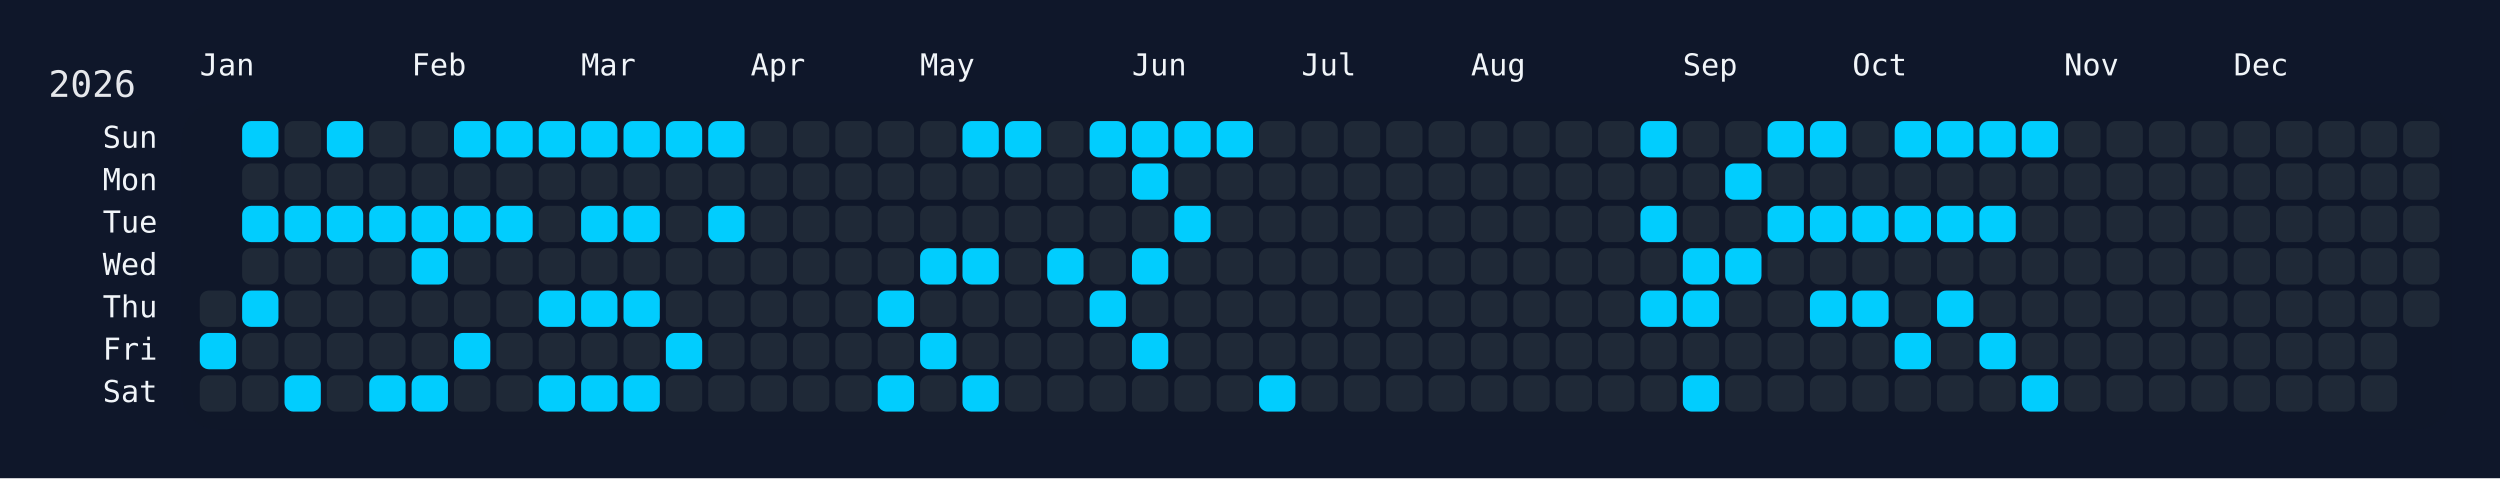
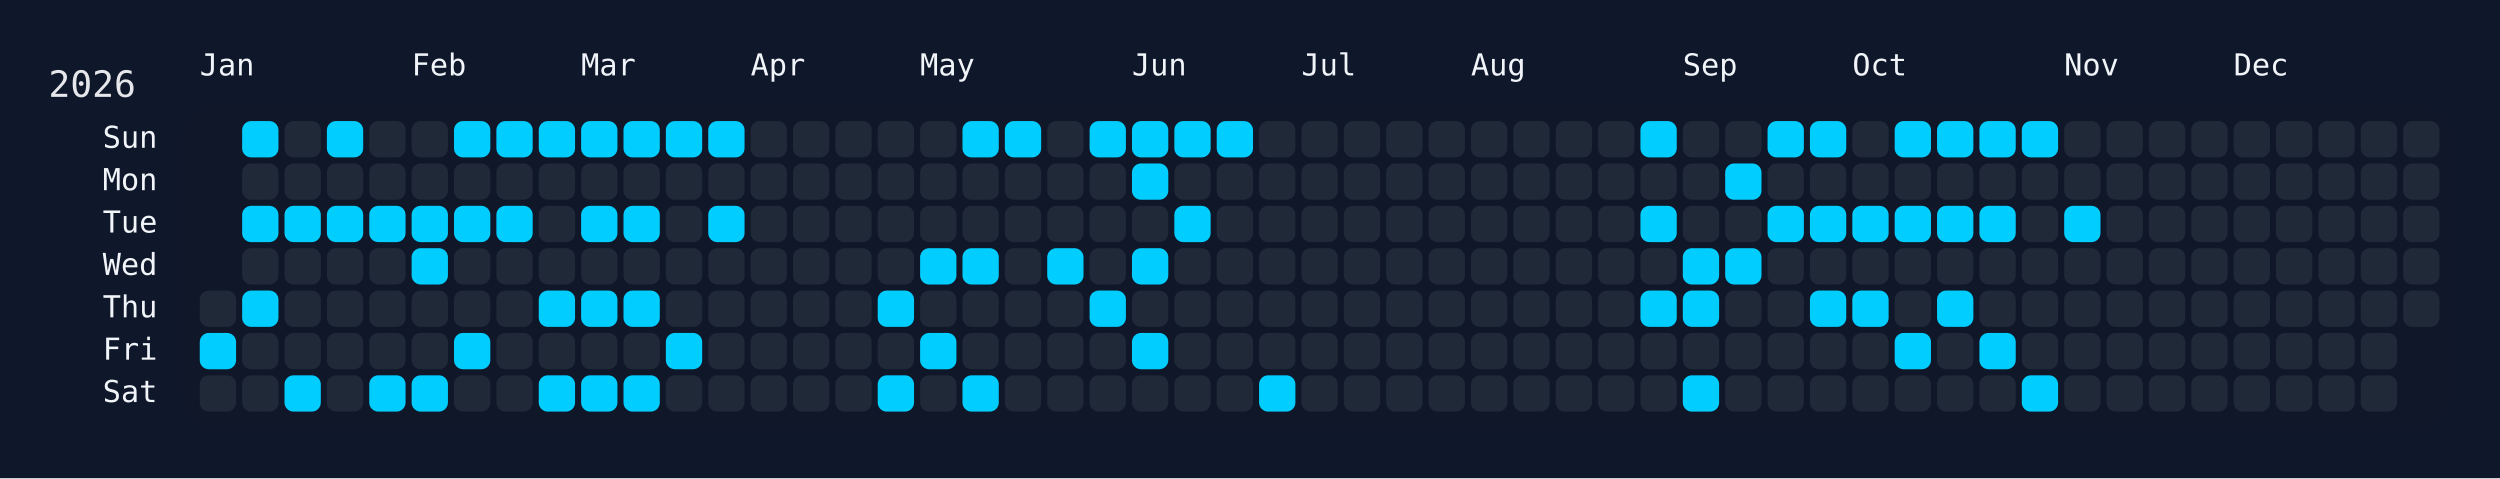
<svg xmlns="http://www.w3.org/2000/svg" width="826" height="158" viewBox="0 0 826 158">
  <rect width="826" height="158" fill="#0f172a" />
  <rect x="60" y="34" width="750" height="108" rx="12" ry="12" fill="rgba(15, 23, 42, 0.8)" />
  <text x="16" y="32" font-size="12" fill="#e5e7eb" font-family="JetBrains Mono, ui-monospace, SFMono-Regular, Menlo, Monaco, Consolas, monospace">2026</text>
  <text x="66" y="18" font-size="10" fill="#f1f5f9" font-family="JetBrains Mono, ui-monospace, SFMono-Regular, Menlo, Monaco, Consolas, monospace" dominant-baseline="hanging">Jan</text>
  <text x="136" y="18" font-size="10" fill="#f1f5f9" font-family="JetBrains Mono, ui-monospace, SFMono-Regular, Menlo, Monaco, Consolas, monospace" dominant-baseline="hanging">Feb</text>
  <text x="192" y="18" font-size="10" fill="#f1f5f9" font-family="JetBrains Mono, ui-monospace, SFMono-Regular, Menlo, Monaco, Consolas, monospace" dominant-baseline="hanging">Mar</text>
  <text x="248" y="18" font-size="10" fill="#f1f5f9" font-family="JetBrains Mono, ui-monospace, SFMono-Regular, Menlo, Monaco, Consolas, monospace" dominant-baseline="hanging">Apr</text>
  <text x="304" y="18" font-size="10" fill="#f1f5f9" font-family="JetBrains Mono, ui-monospace, SFMono-Regular, Menlo, Monaco, Consolas, monospace" dominant-baseline="hanging">May</text>
  <text x="374" y="18" font-size="10" fill="#f1f5f9" font-family="JetBrains Mono, ui-monospace, SFMono-Regular, Menlo, Monaco, Consolas, monospace" dominant-baseline="hanging">Jun</text>
  <text x="430" y="18" font-size="10" fill="#f1f5f9" font-family="JetBrains Mono, ui-monospace, SFMono-Regular, Menlo, Monaco, Consolas, monospace" dominant-baseline="hanging">Jul</text>
  <text x="486" y="18" font-size="10" fill="#f1f5f9" font-family="JetBrains Mono, ui-monospace, SFMono-Regular, Menlo, Monaco, Consolas, monospace" dominant-baseline="hanging">Aug</text>
  <text x="556" y="18" font-size="10" fill="#f1f5f9" font-family="JetBrains Mono, ui-monospace, SFMono-Regular, Menlo, Monaco, Consolas, monospace" dominant-baseline="hanging">Sep</text>
  <text x="612" y="18" font-size="10" fill="#f1f5f9" font-family="JetBrains Mono, ui-monospace, SFMono-Regular, Menlo, Monaco, Consolas, monospace" dominant-baseline="hanging">Oct</text>
  <text x="682" y="18" font-size="10" fill="#f1f5f9" font-family="JetBrains Mono, ui-monospace, SFMono-Regular, Menlo, Monaco, Consolas, monospace" dominant-baseline="hanging">Nov</text>
  <text x="738" y="18" font-size="10" fill="#f1f5f9" font-family="JetBrains Mono, ui-monospace, SFMono-Regular, Menlo, Monaco, Consolas, monospace" dominant-baseline="hanging">Dec</text>
  <text x="52" y="46.0" font-size="10" fill="#f1f5f9" font-family="JetBrains Mono, ui-monospace, SFMono-Regular, Menlo, Monaco, Consolas, monospace" text-anchor="end" dominant-baseline="middle">Sun</text>
  <text x="52" y="60.0" font-size="10" fill="#f1f5f9" font-family="JetBrains Mono, ui-monospace, SFMono-Regular, Menlo, Monaco, Consolas, monospace" text-anchor="end" dominant-baseline="middle">Mon</text>
  <text x="52" y="74.0" font-size="10" fill="#f1f5f9" font-family="JetBrains Mono, ui-monospace, SFMono-Regular, Menlo, Monaco, Consolas, monospace" text-anchor="end" dominant-baseline="middle">Tue</text>
  <text x="52" y="88.0" font-size="10" fill="#f1f5f9" font-family="JetBrains Mono, ui-monospace, SFMono-Regular, Menlo, Monaco, Consolas, monospace" text-anchor="end" dominant-baseline="middle">Wed</text>
  <text x="52" y="102.0" font-size="10" fill="#f1f5f9" font-family="JetBrains Mono, ui-monospace, SFMono-Regular, Menlo, Monaco, Consolas, monospace" text-anchor="end" dominant-baseline="middle">Thu</text>
  <text x="52" y="116.0" font-size="10" fill="#f1f5f9" font-family="JetBrains Mono, ui-monospace, SFMono-Regular, Menlo, Monaco, Consolas, monospace" text-anchor="end" dominant-baseline="middle">Fri</text>
  <text x="52" y="130.0" font-size="10" fill="#f1f5f9" font-family="JetBrains Mono, ui-monospace, SFMono-Regular, Menlo, Monaco, Consolas, monospace" text-anchor="end" dominant-baseline="middle">Sat</text>
  <g transform="translate(66,40)">
    <rect x="0" y="56" width="12" height="12" rx="3" ry="3" fill="#1f2937" data-date="2026-01-01" />
    <rect x="0" y="70" width="12" height="12" rx="3" ry="3" fill="#01cdfe" data-date="2026-01-02" />
    <rect x="0" y="84" width="12" height="12" rx="3" ry="3" fill="#1f2937" data-date="2026-01-03" />
    <rect x="14" y="0" width="12" height="12" rx="3" ry="3" fill="#01cdfe" data-date="2026-01-04" />
    <rect x="14" y="14" width="12" height="12" rx="3" ry="3" fill="#1f2937" data-date="2026-01-05" />
    <rect x="14" y="28" width="12" height="12" rx="3" ry="3" fill="#01cdfe" data-date="2026-01-06" />
    <rect x="14" y="42" width="12" height="12" rx="3" ry="3" fill="#1f2937" data-date="2026-01-07" />
    <rect x="14" y="56" width="12" height="12" rx="3" ry="3" fill="#01cdfe" data-date="2026-01-08" />
    <rect x="14" y="70" width="12" height="12" rx="3" ry="3" fill="#1f2937" data-date="2026-01-09" />
    <rect x="14" y="84" width="12" height="12" rx="3" ry="3" fill="#1f2937" data-date="2026-01-10" />
    <rect x="28" y="0" width="12" height="12" rx="3" ry="3" fill="#1f2937" data-date="2026-01-11" />
    <rect x="28" y="14" width="12" height="12" rx="3" ry="3" fill="#1f2937" data-date="2026-01-12" />
    <rect x="28" y="28" width="12" height="12" rx="3" ry="3" fill="#01cdfe" data-date="2026-01-13" />
    <rect x="28" y="42" width="12" height="12" rx="3" ry="3" fill="#1f2937" data-date="2026-01-14" />
    <rect x="28" y="56" width="12" height="12" rx="3" ry="3" fill="#1f2937" data-date="2026-01-15" />
    <rect x="28" y="70" width="12" height="12" rx="3" ry="3" fill="#1f2937" data-date="2026-01-16" />
    <rect x="28" y="84" width="12" height="12" rx="3" ry="3" fill="#01cdfe" data-date="2026-01-17" />
    <rect x="42" y="0" width="12" height="12" rx="3" ry="3" fill="#01cdfe" data-date="2026-01-18" />
    <rect x="42" y="14" width="12" height="12" rx="3" ry="3" fill="#1f2937" data-date="2026-01-19" />
    <rect x="42" y="28" width="12" height="12" rx="3" ry="3" fill="#01cdfe" data-date="2026-01-20" />
    <rect x="42" y="42" width="12" height="12" rx="3" ry="3" fill="#1f2937" data-date="2026-01-21" />
    <rect x="42" y="56" width="12" height="12" rx="3" ry="3" fill="#1f2937" data-date="2026-01-22" />
    <rect x="42" y="70" width="12" height="12" rx="3" ry="3" fill="#1f2937" data-date="2026-01-23" />
    <rect x="42" y="84" width="12" height="12" rx="3" ry="3" fill="#1f2937" data-date="2026-01-24" />
    <rect x="56" y="0" width="12" height="12" rx="3" ry="3" fill="#1f2937" data-date="2026-01-25" />
    <rect x="56" y="14" width="12" height="12" rx="3" ry="3" fill="#1f2937" data-date="2026-01-26" />
    <rect x="56" y="28" width="12" height="12" rx="3" ry="3" fill="#01cdfe" data-date="2026-01-27" />
    <rect x="56" y="42" width="12" height="12" rx="3" ry="3" fill="#1f2937" data-date="2026-01-28" />
    <rect x="56" y="56" width="12" height="12" rx="3" ry="3" fill="#1f2937" data-date="2026-01-29" />
    <rect x="56" y="70" width="12" height="12" rx="3" ry="3" fill="#1f2937" data-date="2026-01-30" />
    <rect x="56" y="84" width="12" height="12" rx="3" ry="3" fill="#01cdfe" data-date="2026-01-31" />
    <rect x="70" y="0" width="12" height="12" rx="3" ry="3" fill="#1f2937" data-date="2026-02-01" />
    <rect x="70" y="14" width="12" height="12" rx="3" ry="3" fill="#1f2937" data-date="2026-02-02" />
    <rect x="70" y="28" width="12" height="12" rx="3" ry="3" fill="#01cdfe" data-date="2026-02-03" />
    <rect x="70" y="42" width="12" height="12" rx="3" ry="3" fill="#01cdfe" data-date="2026-02-04" />
    <rect x="70" y="56" width="12" height="12" rx="3" ry="3" fill="#1f2937" data-date="2026-02-05" />
    <rect x="70" y="70" width="12" height="12" rx="3" ry="3" fill="#1f2937" data-date="2026-02-06" />
    <rect x="70" y="84" width="12" height="12" rx="3" ry="3" fill="#01cdfe" data-date="2026-02-07" />
    <rect x="84" y="0" width="12" height="12" rx="3" ry="3" fill="#01cdfe" data-date="2026-02-08" />
    <rect x="84" y="14" width="12" height="12" rx="3" ry="3" fill="#1f2937" data-date="2026-02-09" />
    <rect x="84" y="28" width="12" height="12" rx="3" ry="3" fill="#01cdfe" data-date="2026-02-10" />
    <rect x="84" y="42" width="12" height="12" rx="3" ry="3" fill="#1f2937" data-date="2026-02-11" />
    <rect x="84" y="56" width="12" height="12" rx="3" ry="3" fill="#1f2937" data-date="2026-02-12" />
    <rect x="84" y="70" width="12" height="12" rx="3" ry="3" fill="#01cdfe" data-date="2026-02-13" />
    <rect x="84" y="84" width="12" height="12" rx="3" ry="3" fill="#1f2937" data-date="2026-02-14" />
    <rect x="98" y="0" width="12" height="12" rx="3" ry="3" fill="#01cdfe" data-date="2026-02-15" />
    <rect x="98" y="14" width="12" height="12" rx="3" ry="3" fill="#1f2937" data-date="2026-02-16" />
    <rect x="98" y="28" width="12" height="12" rx="3" ry="3" fill="#01cdfe" data-date="2026-02-17" />
    <rect x="98" y="42" width="12" height="12" rx="3" ry="3" fill="#1f2937" data-date="2026-02-18" />
    <rect x="98" y="56" width="12" height="12" rx="3" ry="3" fill="#1f2937" data-date="2026-02-19" />
    <rect x="98" y="70" width="12" height="12" rx="3" ry="3" fill="#1f2937" data-date="2026-02-20" />
    <rect x="98" y="84" width="12" height="12" rx="3" ry="3" fill="#1f2937" data-date="2026-02-21" />
    <rect x="112" y="0" width="12" height="12" rx="3" ry="3" fill="#01cdfe" data-date="2026-02-22" />
    <rect x="112" y="14" width="12" height="12" rx="3" ry="3" fill="#1f2937" data-date="2026-02-23" />
    <rect x="112" y="28" width="12" height="12" rx="3" ry="3" fill="#1f2937" data-date="2026-02-24" />
    <rect x="112" y="42" width="12" height="12" rx="3" ry="3" fill="#1f2937" data-date="2026-02-25" />
    <rect x="112" y="56" width="12" height="12" rx="3" ry="3" fill="#01cdfe" data-date="2026-02-26" />
    <rect x="112" y="70" width="12" height="12" rx="3" ry="3" fill="#1f2937" data-date="2026-02-27" />
    <rect x="112" y="84" width="12" height="12" rx="3" ry="3" fill="#01cdfe" data-date="2026-02-28" />
    <rect x="126" y="0" width="12" height="12" rx="3" ry="3" fill="#01cdfe" data-date="2026-03-01" />
    <rect x="126" y="14" width="12" height="12" rx="3" ry="3" fill="#1f2937" data-date="2026-03-02" />
    <rect x="126" y="28" width="12" height="12" rx="3" ry="3" fill="#01cdfe" data-date="2026-03-03" />
    <rect x="126" y="42" width="12" height="12" rx="3" ry="3" fill="#1f2937" data-date="2026-03-04" />
    <rect x="126" y="56" width="12" height="12" rx="3" ry="3" fill="#01cdfe" data-date="2026-03-05" />
    <rect x="126" y="70" width="12" height="12" rx="3" ry="3" fill="#1f2937" data-date="2026-03-06" />
    <rect x="126" y="84" width="12" height="12" rx="3" ry="3" fill="#01cdfe" data-date="2026-03-07" />
    <rect x="140" y="0" width="12" height="12" rx="3" ry="3" fill="#01cdfe" data-date="2026-03-08" />
    <rect x="140" y="14" width="12" height="12" rx="3" ry="3" fill="#1f2937" data-date="2026-03-09" />
    <rect x="140" y="28" width="12" height="12" rx="3" ry="3" fill="#01cdfe" data-date="2026-03-10" />
    <rect x="140" y="42" width="12" height="12" rx="3" ry="3" fill="#1f2937" data-date="2026-03-11" />
    <rect x="140" y="56" width="12" height="12" rx="3" ry="3" fill="#01cdfe" data-date="2026-03-12" />
    <rect x="140" y="70" width="12" height="12" rx="3" ry="3" fill="#1f2937" data-date="2026-03-13" />
    <rect x="140" y="84" width="12" height="12" rx="3" ry="3" fill="#01cdfe" data-date="2026-03-14" />
    <rect x="154" y="0" width="12" height="12" rx="3" ry="3" fill="#01cdfe" data-date="2026-03-15" />
    <rect x="154" y="14" width="12" height="12" rx="3" ry="3" fill="#1f2937" data-date="2026-03-16" />
    <rect x="154" y="28" width="12" height="12" rx="3" ry="3" fill="#1f2937" data-date="2026-03-17" />
    <rect x="154" y="42" width="12" height="12" rx="3" ry="3" fill="#1f2937" data-date="2026-03-18" />
    <rect x="154" y="56" width="12" height="12" rx="3" ry="3" fill="#1f2937" data-date="2026-03-19" />
    <rect x="154" y="70" width="12" height="12" rx="3" ry="3" fill="#01cdfe" data-date="2026-03-20" />
    <rect x="154" y="84" width="12" height="12" rx="3" ry="3" fill="#1f2937" data-date="2026-03-21" />
    <rect x="168" y="0" width="12" height="12" rx="3" ry="3" fill="#01cdfe" data-date="2026-03-22" />
    <rect x="168" y="14" width="12" height="12" rx="3" ry="3" fill="#1f2937" data-date="2026-03-23" />
    <rect x="168" y="28" width="12" height="12" rx="3" ry="3" fill="#01cdfe" data-date="2026-03-24" />
    <rect x="168" y="42" width="12" height="12" rx="3" ry="3" fill="#1f2937" data-date="2026-03-25" />
    <rect x="168" y="56" width="12" height="12" rx="3" ry="3" fill="#1f2937" data-date="2026-03-26" />
    <rect x="168" y="70" width="12" height="12" rx="3" ry="3" fill="#1f2937" data-date="2026-03-27" />
    <rect x="168" y="84" width="12" height="12" rx="3" ry="3" fill="#1f2937" data-date="2026-03-28" />
    <rect x="182" y="0" width="12" height="12" rx="3" ry="3" fill="#1f2937" data-date="2026-03-29" />
    <rect x="182" y="14" width="12" height="12" rx="3" ry="3" fill="#1f2937" data-date="2026-03-30" />
    <rect x="182" y="28" width="12" height="12" rx="3" ry="3" fill="#1f2937" data-date="2026-03-31" />
    <rect x="182" y="42" width="12" height="12" rx="3" ry="3" fill="#1f2937" data-date="2026-04-01" />
    <rect x="182" y="56" width="12" height="12" rx="3" ry="3" fill="#1f2937" data-date="2026-04-02" />
    <rect x="182" y="70" width="12" height="12" rx="3" ry="3" fill="#1f2937" data-date="2026-04-03" />
    <rect x="182" y="84" width="12" height="12" rx="3" ry="3" fill="#1f2937" data-date="2026-04-04" />
    <rect x="196" y="0" width="12" height="12" rx="3" ry="3" fill="#1f2937" data-date="2026-04-05" />
    <rect x="196" y="14" width="12" height="12" rx="3" ry="3" fill="#1f2937" data-date="2026-04-06" />
    <rect x="196" y="28" width="12" height="12" rx="3" ry="3" fill="#1f2937" data-date="2026-04-07" />
    <rect x="196" y="42" width="12" height="12" rx="3" ry="3" fill="#1f2937" data-date="2026-04-08" />
    <rect x="196" y="56" width="12" height="12" rx="3" ry="3" fill="#1f2937" data-date="2026-04-09" />
    <rect x="196" y="70" width="12" height="12" rx="3" ry="3" fill="#1f2937" data-date="2026-04-10" />
    <rect x="196" y="84" width="12" height="12" rx="3" ry="3" fill="#1f2937" data-date="2026-04-11" />
    <rect x="210" y="0" width="12" height="12" rx="3" ry="3" fill="#1f2937" data-date="2026-04-12" />
    <rect x="210" y="14" width="12" height="12" rx="3" ry="3" fill="#1f2937" data-date="2026-04-13" />
    <rect x="210" y="28" width="12" height="12" rx="3" ry="3" fill="#1f2937" data-date="2026-04-14" />
    <rect x="210" y="42" width="12" height="12" rx="3" ry="3" fill="#1f2937" data-date="2026-04-15" />
    <rect x="210" y="56" width="12" height="12" rx="3" ry="3" fill="#1f2937" data-date="2026-04-16" />
    <rect x="210" y="70" width="12" height="12" rx="3" ry="3" fill="#1f2937" data-date="2026-04-17" />
    <rect x="210" y="84" width="12" height="12" rx="3" ry="3" fill="#1f2937" data-date="2026-04-18" />
    <rect x="224" y="0" width="12" height="12" rx="3" ry="3" fill="#1f2937" data-date="2026-04-19" />
    <rect x="224" y="14" width="12" height="12" rx="3" ry="3" fill="#1f2937" data-date="2026-04-20" />
    <rect x="224" y="28" width="12" height="12" rx="3" ry="3" fill="#1f2937" data-date="2026-04-21" />
    <rect x="224" y="42" width="12" height="12" rx="3" ry="3" fill="#1f2937" data-date="2026-04-22" />
    <rect x="224" y="56" width="12" height="12" rx="3" ry="3" fill="#01cdfe" data-date="2026-04-23" />
    <rect x="224" y="70" width="12" height="12" rx="3" ry="3" fill="#1f2937" data-date="2026-04-24" />
    <rect x="224" y="84" width="12" height="12" rx="3" ry="3" fill="#01cdfe" data-date="2026-04-25" />
    <rect x="238" y="0" width="12" height="12" rx="3" ry="3" fill="#1f2937" data-date="2026-04-26" />
    <rect x="238" y="14" width="12" height="12" rx="3" ry="3" fill="#1f2937" data-date="2026-04-27" />
    <rect x="238" y="28" width="12" height="12" rx="3" ry="3" fill="#1f2937" data-date="2026-04-28" />
    <rect x="238" y="42" width="12" height="12" rx="3" ry="3" fill="#01cdfe" data-date="2026-04-29" />
    <rect x="238" y="56" width="12" height="12" rx="3" ry="3" fill="#1f2937" data-date="2026-04-30" />
    <rect x="238" y="70" width="12" height="12" rx="3" ry="3" fill="#01cdfe" data-date="2026-05-01" />
    <rect x="238" y="84" width="12" height="12" rx="3" ry="3" fill="#1f2937" data-date="2026-05-02" />
    <rect x="252" y="0" width="12" height="12" rx="3" ry="3" fill="#01cdfe" data-date="2026-05-03" />
    <rect x="252" y="14" width="12" height="12" rx="3" ry="3" fill="#1f2937" data-date="2026-05-04" />
    <rect x="252" y="28" width="12" height="12" rx="3" ry="3" fill="#1f2937" data-date="2026-05-05" />
    <rect x="252" y="42" width="12" height="12" rx="3" ry="3" fill="#01cdfe" data-date="2026-05-06" />
    <rect x="252" y="56" width="12" height="12" rx="3" ry="3" fill="#1f2937" data-date="2026-05-07" />
    <rect x="252" y="70" width="12" height="12" rx="3" ry="3" fill="#1f2937" data-date="2026-05-08" />
    <rect x="252" y="84" width="12" height="12" rx="3" ry="3" fill="#01cdfe" data-date="2026-05-09" />
    <rect x="266" y="0" width="12" height="12" rx="3" ry="3" fill="#01cdfe" data-date="2026-05-10" />
    <rect x="266" y="14" width="12" height="12" rx="3" ry="3" fill="#1f2937" data-date="2026-05-11" />
    <rect x="266" y="28" width="12" height="12" rx="3" ry="3" fill="#1f2937" data-date="2026-05-12" />
    <rect x="266" y="42" width="12" height="12" rx="3" ry="3" fill="#1f2937" data-date="2026-05-13" />
    <rect x="266" y="56" width="12" height="12" rx="3" ry="3" fill="#1f2937" data-date="2026-05-14" />
    <rect x="266" y="70" width="12" height="12" rx="3" ry="3" fill="#1f2937" data-date="2026-05-15" />
    <rect x="266" y="84" width="12" height="12" rx="3" ry="3" fill="#1f2937" data-date="2026-05-16" />
    <rect x="280" y="0" width="12" height="12" rx="3" ry="3" fill="#1f2937" data-date="2026-05-17" />
    <rect x="280" y="14" width="12" height="12" rx="3" ry="3" fill="#1f2937" data-date="2026-05-18" />
    <rect x="280" y="28" width="12" height="12" rx="3" ry="3" fill="#1f2937" data-date="2026-05-19" />
    <rect x="280" y="42" width="12" height="12" rx="3" ry="3" fill="#01cdfe" data-date="2026-05-20" />
    <rect x="280" y="56" width="12" height="12" rx="3" ry="3" fill="#1f2937" data-date="2026-05-21" />
    <rect x="280" y="70" width="12" height="12" rx="3" ry="3" fill="#1f2937" data-date="2026-05-22" />
    <rect x="280" y="84" width="12" height="12" rx="3" ry="3" fill="#1f2937" data-date="2026-05-23" />
    <rect x="294" y="0" width="12" height="12" rx="3" ry="3" fill="#01cdfe" data-date="2026-05-24" />
    <rect x="294" y="14" width="12" height="12" rx="3" ry="3" fill="#1f2937" data-date="2026-05-25" />
    <rect x="294" y="28" width="12" height="12" rx="3" ry="3" fill="#1f2937" data-date="2026-05-26" />
    <rect x="294" y="42" width="12" height="12" rx="3" ry="3" fill="#1f2937" data-date="2026-05-27" />
    <rect x="294" y="56" width="12" height="12" rx="3" ry="3" fill="#01cdfe" data-date="2026-05-28" />
    <rect x="294" y="70" width="12" height="12" rx="3" ry="3" fill="#1f2937" data-date="2026-05-29" />
    <rect x="294" y="84" width="12" height="12" rx="3" ry="3" fill="#1f2937" data-date="2026-05-30" />
    <rect x="308" y="0" width="12" height="12" rx="3" ry="3" fill="#01cdfe" data-date="2026-05-31" />
    <rect x="308" y="14" width="12" height="12" rx="3" ry="3" fill="#01cdfe" data-date="2026-06-01" />
    <rect x="308" y="28" width="12" height="12" rx="3" ry="3" fill="#1f2937" data-date="2026-06-02" />
    <rect x="308" y="42" width="12" height="12" rx="3" ry="3" fill="#01cdfe" data-date="2026-06-03" />
    <rect x="308" y="56" width="12" height="12" rx="3" ry="3" fill="#1f2937" data-date="2026-06-04" />
    <rect x="308" y="70" width="12" height="12" rx="3" ry="3" fill="#01cdfe" data-date="2026-06-05" />
    <rect x="308" y="84" width="12" height="12" rx="3" ry="3" fill="#1f2937" data-date="2026-06-06" />
    <rect x="322" y="0" width="12" height="12" rx="3" ry="3" fill="#01cdfe" data-date="2026-06-07" />
    <rect x="322" y="14" width="12" height="12" rx="3" ry="3" fill="#1f2937" data-date="2026-06-08" />
    <rect x="322" y="28" width="12" height="12" rx="3" ry="3" fill="#01cdfe" data-date="2026-06-09" />
    <rect x="322" y="42" width="12" height="12" rx="3" ry="3" fill="#1f2937" data-date="2026-06-10" />
    <rect x="322" y="56" width="12" height="12" rx="3" ry="3" fill="#1f2937" data-date="2026-06-11" />
    <rect x="322" y="70" width="12" height="12" rx="3" ry="3" fill="#1f2937" data-date="2026-06-12" />
    <rect x="322" y="84" width="12" height="12" rx="3" ry="3" fill="#1f2937" data-date="2026-06-13" />
    <rect x="336" y="0" width="12" height="12" rx="3" ry="3" fill="#01cdfe" data-date="2026-06-14" />
    <rect x="336" y="14" width="12" height="12" rx="3" ry="3" fill="#1f2937" data-date="2026-06-15" />
    <rect x="336" y="28" width="12" height="12" rx="3" ry="3" fill="#1f2937" data-date="2026-06-16" />
    <rect x="336" y="42" width="12" height="12" rx="3" ry="3" fill="#1f2937" data-date="2026-06-17" />
    <rect x="336" y="56" width="12" height="12" rx="3" ry="3" fill="#1f2937" data-date="2026-06-18" />
    <rect x="336" y="70" width="12" height="12" rx="3" ry="3" fill="#1f2937" data-date="2026-06-19" />
    <rect x="336" y="84" width="12" height="12" rx="3" ry="3" fill="#1f2937" data-date="2026-06-20" />
    <rect x="350" y="0" width="12" height="12" rx="3" ry="3" fill="#1f2937" data-date="2026-06-21" />
    <rect x="350" y="14" width="12" height="12" rx="3" ry="3" fill="#1f2937" data-date="2026-06-22" />
    <rect x="350" y="28" width="12" height="12" rx="3" ry="3" fill="#1f2937" data-date="2026-06-23" />
    <rect x="350" y="42" width="12" height="12" rx="3" ry="3" fill="#1f2937" data-date="2026-06-24" />
    <rect x="350" y="56" width="12" height="12" rx="3" ry="3" fill="#1f2937" data-date="2026-06-25" />
    <rect x="350" y="70" width="12" height="12" rx="3" ry="3" fill="#1f2937" data-date="2026-06-26" />
    <rect x="350" y="84" width="12" height="12" rx="3" ry="3" fill="#01cdfe" data-date="2026-06-27" />
    <rect x="364" y="0" width="12" height="12" rx="3" ry="3" fill="#1f2937" data-date="2026-06-28" />
    <rect x="364" y="14" width="12" height="12" rx="3" ry="3" fill="#1f2937" data-date="2026-06-29" />
    <rect x="364" y="28" width="12" height="12" rx="3" ry="3" fill="#1f2937" data-date="2026-06-30" />
    <rect x="364" y="42" width="12" height="12" rx="3" ry="3" fill="#1f2937" data-date="2026-07-01" />
    <rect x="364" y="56" width="12" height="12" rx="3" ry="3" fill="#1f2937" data-date="2026-07-02" />
    <rect x="364" y="70" width="12" height="12" rx="3" ry="3" fill="#1f2937" data-date="2026-07-03" />
    <rect x="364" y="84" width="12" height="12" rx="3" ry="3" fill="#1f2937" data-date="2026-07-04" />
    <rect x="378" y="0" width="12" height="12" rx="3" ry="3" fill="#1f2937" data-date="2026-07-05" />
    <rect x="378" y="14" width="12" height="12" rx="3" ry="3" fill="#1f2937" data-date="2026-07-06" />
    <rect x="378" y="28" width="12" height="12" rx="3" ry="3" fill="#1f2937" data-date="2026-07-07" />
    <rect x="378" y="42" width="12" height="12" rx="3" ry="3" fill="#1f2937" data-date="2026-07-08" />
    <rect x="378" y="56" width="12" height="12" rx="3" ry="3" fill="#1f2937" data-date="2026-07-09" />
    <rect x="378" y="70" width="12" height="12" rx="3" ry="3" fill="#1f2937" data-date="2026-07-10" />
    <rect x="378" y="84" width="12" height="12" rx="3" ry="3" fill="#1f2937" data-date="2026-07-11" />
    <rect x="392" y="0" width="12" height="12" rx="3" ry="3" fill="#1f2937" data-date="2026-07-12" />
    <rect x="392" y="14" width="12" height="12" rx="3" ry="3" fill="#1f2937" data-date="2026-07-13" />
    <rect x="392" y="28" width="12" height="12" rx="3" ry="3" fill="#1f2937" data-date="2026-07-14" />
    <rect x="392" y="42" width="12" height="12" rx="3" ry="3" fill="#1f2937" data-date="2026-07-15" />
    <rect x="392" y="56" width="12" height="12" rx="3" ry="3" fill="#1f2937" data-date="2026-07-16" />
    <rect x="392" y="70" width="12" height="12" rx="3" ry="3" fill="#1f2937" data-date="2026-07-17" />
    <rect x="392" y="84" width="12" height="12" rx="3" ry="3" fill="#1f2937" data-date="2026-07-18" />
    <rect x="406" y="0" width="12" height="12" rx="3" ry="3" fill="#1f2937" data-date="2026-07-19" />
    <rect x="406" y="14" width="12" height="12" rx="3" ry="3" fill="#1f2937" data-date="2026-07-20" />
    <rect x="406" y="28" width="12" height="12" rx="3" ry="3" fill="#1f2937" data-date="2026-07-21" />
    <rect x="406" y="42" width="12" height="12" rx="3" ry="3" fill="#1f2937" data-date="2026-07-22" />
    <rect x="406" y="56" width="12" height="12" rx="3" ry="3" fill="#1f2937" data-date="2026-07-23" />
    <rect x="406" y="70" width="12" height="12" rx="3" ry="3" fill="#1f2937" data-date="2026-07-24" />
    <rect x="406" y="84" width="12" height="12" rx="3" ry="3" fill="#1f2937" data-date="2026-07-25" />
    <rect x="420" y="0" width="12" height="12" rx="3" ry="3" fill="#1f2937" data-date="2026-07-26" />
    <rect x="420" y="14" width="12" height="12" rx="3" ry="3" fill="#1f2937" data-date="2026-07-27" />
    <rect x="420" y="28" width="12" height="12" rx="3" ry="3" fill="#1f2937" data-date="2026-07-28" />
    <rect x="420" y="42" width="12" height="12" rx="3" ry="3" fill="#1f2937" data-date="2026-07-29" />
    <rect x="420" y="56" width="12" height="12" rx="3" ry="3" fill="#1f2937" data-date="2026-07-30" />
    <rect x="420" y="70" width="12" height="12" rx="3" ry="3" fill="#1f2937" data-date="2026-07-31" />
    <rect x="420" y="84" width="12" height="12" rx="3" ry="3" fill="#1f2937" data-date="2026-08-01" />
    <rect x="434" y="0" width="12" height="12" rx="3" ry="3" fill="#1f2937" data-date="2026-08-02" />
    <rect x="434" y="14" width="12" height="12" rx="3" ry="3" fill="#1f2937" data-date="2026-08-03" />
    <rect x="434" y="28" width="12" height="12" rx="3" ry="3" fill="#1f2937" data-date="2026-08-04" />
    <rect x="434" y="42" width="12" height="12" rx="3" ry="3" fill="#1f2937" data-date="2026-08-05" />
    <rect x="434" y="56" width="12" height="12" rx="3" ry="3" fill="#1f2937" data-date="2026-08-06" />
    <rect x="434" y="70" width="12" height="12" rx="3" ry="3" fill="#1f2937" data-date="2026-08-07" />
    <rect x="434" y="84" width="12" height="12" rx="3" ry="3" fill="#1f2937" data-date="2026-08-08" />
    <rect x="448" y="0" width="12" height="12" rx="3" ry="3" fill="#1f2937" data-date="2026-08-09" />
    <rect x="448" y="14" width="12" height="12" rx="3" ry="3" fill="#1f2937" data-date="2026-08-10" />
    <rect x="448" y="28" width="12" height="12" rx="3" ry="3" fill="#1f2937" data-date="2026-08-11" />
    <rect x="448" y="42" width="12" height="12" rx="3" ry="3" fill="#1f2937" data-date="2026-08-12" />
    <rect x="448" y="56" width="12" height="12" rx="3" ry="3" fill="#1f2937" data-date="2026-08-13" />
    <rect x="448" y="70" width="12" height="12" rx="3" ry="3" fill="#1f2937" data-date="2026-08-14" />
    <rect x="448" y="84" width="12" height="12" rx="3" ry="3" fill="#1f2937" data-date="2026-08-15" />
    <rect x="462" y="0" width="12" height="12" rx="3" ry="3" fill="#1f2937" data-date="2026-08-16" />
    <rect x="462" y="14" width="12" height="12" rx="3" ry="3" fill="#1f2937" data-date="2026-08-17" />
    <rect x="462" y="28" width="12" height="12" rx="3" ry="3" fill="#1f2937" data-date="2026-08-18" />
    <rect x="462" y="42" width="12" height="12" rx="3" ry="3" fill="#1f2937" data-date="2026-08-19" />
    <rect x="462" y="56" width="12" height="12" rx="3" ry="3" fill="#1f2937" data-date="2026-08-20" />
    <rect x="462" y="70" width="12" height="12" rx="3" ry="3" fill="#1f2937" data-date="2026-08-21" />
    <rect x="462" y="84" width="12" height="12" rx="3" ry="3" fill="#1f2937" data-date="2026-08-22" />
    <rect x="476" y="0" width="12" height="12" rx="3" ry="3" fill="#01cdfe" data-date="2026-08-23" />
    <rect x="476" y="14" width="12" height="12" rx="3" ry="3" fill="#1f2937" data-date="2026-08-24" />
    <rect x="476" y="28" width="12" height="12" rx="3" ry="3" fill="#01cdfe" data-date="2026-08-25" />
    <rect x="476" y="42" width="12" height="12" rx="3" ry="3" fill="#1f2937" data-date="2026-08-26" />
    <rect x="476" y="56" width="12" height="12" rx="3" ry="3" fill="#01cdfe" data-date="2026-08-27" />
    <rect x="476" y="70" width="12" height="12" rx="3" ry="3" fill="#1f2937" data-date="2026-08-28" />
    <rect x="476" y="84" width="12" height="12" rx="3" ry="3" fill="#1f2937" data-date="2026-08-29" />
    <rect x="490" y="0" width="12" height="12" rx="3" ry="3" fill="#1f2937" data-date="2026-08-30" />
    <rect x="490" y="14" width="12" height="12" rx="3" ry="3" fill="#1f2937" data-date="2026-08-31" />
    <rect x="490" y="28" width="12" height="12" rx="3" ry="3" fill="#1f2937" data-date="2026-09-01" />
    <rect x="490" y="42" width="12" height="12" rx="3" ry="3" fill="#01cdfe" data-date="2026-09-02" />
    <rect x="490" y="56" width="12" height="12" rx="3" ry="3" fill="#01cdfe" data-date="2026-09-03" />
    <rect x="490" y="70" width="12" height="12" rx="3" ry="3" fill="#1f2937" data-date="2026-09-04" />
    <rect x="490" y="84" width="12" height="12" rx="3" ry="3" fill="#01cdfe" data-date="2026-09-05" />
    <rect x="504" y="0" width="12" height="12" rx="3" ry="3" fill="#1f2937" data-date="2026-09-06" />
    <rect x="504" y="14" width="12" height="12" rx="3" ry="3" fill="#01cdfe" data-date="2026-09-07" />
    <rect x="504" y="28" width="12" height="12" rx="3" ry="3" fill="#1f2937" data-date="2026-09-08" />
    <rect x="504" y="42" width="12" height="12" rx="3" ry="3" fill="#01cdfe" data-date="2026-09-09" />
    <rect x="504" y="56" width="12" height="12" rx="3" ry="3" fill="#1f2937" data-date="2026-09-10" />
    <rect x="504" y="70" width="12" height="12" rx="3" ry="3" fill="#1f2937" data-date="2026-09-11" />
    <rect x="504" y="84" width="12" height="12" rx="3" ry="3" fill="#1f2937" data-date="2026-09-12" />
    <rect x="518" y="0" width="12" height="12" rx="3" ry="3" fill="#01cdfe" data-date="2026-09-13" />
    <rect x="518" y="14" width="12" height="12" rx="3" ry="3" fill="#1f2937" data-date="2026-09-14" />
    <rect x="518" y="28" width="12" height="12" rx="3" ry="3" fill="#01cdfe" data-date="2026-09-15" />
    <rect x="518" y="42" width="12" height="12" rx="3" ry="3" fill="#1f2937" data-date="2026-09-16" />
    <rect x="518" y="56" width="12" height="12" rx="3" ry="3" fill="#1f2937" data-date="2026-09-17" />
    <rect x="518" y="70" width="12" height="12" rx="3" ry="3" fill="#1f2937" data-date="2026-09-18" />
    <rect x="518" y="84" width="12" height="12" rx="3" ry="3" fill="#1f2937" data-date="2026-09-19" />
    <rect x="532" y="0" width="12" height="12" rx="3" ry="3" fill="#01cdfe" data-date="2026-09-20" />
    <rect x="532" y="14" width="12" height="12" rx="3" ry="3" fill="#1f2937" data-date="2026-09-21" />
    <rect x="532" y="28" width="12" height="12" rx="3" ry="3" fill="#01cdfe" data-date="2026-09-22" />
    <rect x="532" y="42" width="12" height="12" rx="3" ry="3" fill="#1f2937" data-date="2026-09-23" />
    <rect x="532" y="56" width="12" height="12" rx="3" ry="3" fill="#01cdfe" data-date="2026-09-24" />
    <rect x="532" y="70" width="12" height="12" rx="3" ry="3" fill="#1f2937" data-date="2026-09-25" />
    <rect x="532" y="84" width="12" height="12" rx="3" ry="3" fill="#1f2937" data-date="2026-09-26" />
    <rect x="546" y="0" width="12" height="12" rx="3" ry="3" fill="#1f2937" data-date="2026-09-27" />
    <rect x="546" y="14" width="12" height="12" rx="3" ry="3" fill="#1f2937" data-date="2026-09-28" />
    <rect x="546" y="28" width="12" height="12" rx="3" ry="3" fill="#01cdfe" data-date="2026-09-29" />
    <rect x="546" y="42" width="12" height="12" rx="3" ry="3" fill="#1f2937" data-date="2026-09-30" />
    <rect x="546" y="56" width="12" height="12" rx="3" ry="3" fill="#01cdfe" data-date="2026-10-01" />
    <rect x="546" y="70" width="12" height="12" rx="3" ry="3" fill="#1f2937" data-date="2026-10-02" />
    <rect x="546" y="84" width="12" height="12" rx="3" ry="3" fill="#1f2937" data-date="2026-10-03" />
    <rect x="560" y="0" width="12" height="12" rx="3" ry="3" fill="#01cdfe" data-date="2026-10-04" />
    <rect x="560" y="14" width="12" height="12" rx="3" ry="3" fill="#1f2937" data-date="2026-10-05" />
    <rect x="560" y="28" width="12" height="12" rx="3" ry="3" fill="#01cdfe" data-date="2026-10-06" />
    <rect x="560" y="42" width="12" height="12" rx="3" ry="3" fill="#1f2937" data-date="2026-10-07" />
    <rect x="560" y="56" width="12" height="12" rx="3" ry="3" fill="#1f2937" data-date="2026-10-08" />
    <rect x="560" y="70" width="12" height="12" rx="3" ry="3" fill="#01cdfe" data-date="2026-10-09" />
    <rect x="560" y="84" width="12" height="12" rx="3" ry="3" fill="#1f2937" data-date="2026-10-10" />
    <rect x="574" y="0" width="12" height="12" rx="3" ry="3" fill="#01cdfe" data-date="2026-10-11" />
    <rect x="574" y="14" width="12" height="12" rx="3" ry="3" fill="#1f2937" data-date="2026-10-12" />
    <rect x="574" y="28" width="12" height="12" rx="3" ry="3" fill="#01cdfe" data-date="2026-10-13" />
    <rect x="574" y="42" width="12" height="12" rx="3" ry="3" fill="#1f2937" data-date="2026-10-14" />
    <rect x="574" y="56" width="12" height="12" rx="3" ry="3" fill="#01cdfe" data-date="2026-10-15" />
    <rect x="574" y="70" width="12" height="12" rx="3" ry="3" fill="#1f2937" data-date="2026-10-16" />
    <rect x="574" y="84" width="12" height="12" rx="3" ry="3" fill="#1f2937" data-date="2026-10-17" />
    <rect x="588" y="0" width="12" height="12" rx="3" ry="3" fill="#01cdfe" data-date="2026-10-18" />
    <rect x="588" y="14" width="12" height="12" rx="3" ry="3" fill="#1f2937" data-date="2026-10-19" />
    <rect x="588" y="28" width="12" height="12" rx="3" ry="3" fill="#01cdfe" data-date="2026-10-20" />
    <rect x="588" y="42" width="12" height="12" rx="3" ry="3" fill="#1f2937" data-date="2026-10-21" />
    <rect x="588" y="56" width="12" height="12" rx="3" ry="3" fill="#1f2937" data-date="2026-10-22" />
    <rect x="588" y="70" width="12" height="12" rx="3" ry="3" fill="#01cdfe" data-date="2026-10-23" />
    <rect x="588" y="84" width="12" height="12" rx="3" ry="3" fill="#1f2937" data-date="2026-10-24" />
    <rect x="602" y="0" width="12" height="12" rx="3" ry="3" fill="#01cdfe" data-date="2026-10-25" />
    <rect x="602" y="14" width="12" height="12" rx="3" ry="3" fill="#1f2937" data-date="2026-10-26" />
    <rect x="602" y="28" width="12" height="12" rx="3" ry="3" fill="#1f2937" data-date="2026-10-27" />
    <rect x="602" y="42" width="12" height="12" rx="3" ry="3" fill="#1f2937" data-date="2026-10-28" />
    <rect x="602" y="56" width="12" height="12" rx="3" ry="3" fill="#1f2937" data-date="2026-10-29" />
    <rect x="602" y="70" width="12" height="12" rx="3" ry="3" fill="#1f2937" data-date="2026-10-30" />
    <rect x="602" y="84" width="12" height="12" rx="3" ry="3" fill="#01cdfe" data-date="2026-10-31" />
    <rect x="616" y="0" width="12" height="12" rx="3" ry="3" fill="#1f2937" data-date="2026-11-01" />
    <rect x="616" y="14" width="12" height="12" rx="3" ry="3" fill="#1f2937" data-date="2026-11-02" />
-     <rect x="616" y="28" width="12" height="12" rx="3" ry="3" fill="#1f2937" data-date="2026-11-03" />
+     <rect x="616" y="28" width="12" height="12" rx="3" ry="3" fill="#01cdfe" data-date="2026-11-03" />
    <rect x="616" y="42" width="12" height="12" rx="3" ry="3" fill="#1f2937" data-date="2026-11-04" />
    <rect x="616" y="56" width="12" height="12" rx="3" ry="3" fill="#1f2937" data-date="2026-11-05" />
    <rect x="616" y="70" width="12" height="12" rx="3" ry="3" fill="#1f2937" data-date="2026-11-06" />
    <rect x="616" y="84" width="12" height="12" rx="3" ry="3" fill="#1f2937" data-date="2026-11-07" />
    <rect x="630" y="0" width="12" height="12" rx="3" ry="3" fill="#1f2937" data-date="2026-11-08" />
    <rect x="630" y="14" width="12" height="12" rx="3" ry="3" fill="#1f2937" data-date="2026-11-09" />
    <rect x="630" y="28" width="12" height="12" rx="3" ry="3" fill="#1f2937" data-date="2026-11-10" />
    <rect x="630" y="42" width="12" height="12" rx="3" ry="3" fill="#1f2937" data-date="2026-11-11" />
    <rect x="630" y="56" width="12" height="12" rx="3" ry="3" fill="#1f2937" data-date="2026-11-12" />
    <rect x="630" y="70" width="12" height="12" rx="3" ry="3" fill="#1f2937" data-date="2026-11-13" />
    <rect x="630" y="84" width="12" height="12" rx="3" ry="3" fill="#1f2937" data-date="2026-11-14" />
    <rect x="644" y="0" width="12" height="12" rx="3" ry="3" fill="#1f2937" data-date="2026-11-15" />
    <rect x="644" y="14" width="12" height="12" rx="3" ry="3" fill="#1f2937" data-date="2026-11-16" />
    <rect x="644" y="28" width="12" height="12" rx="3" ry="3" fill="#1f2937" data-date="2026-11-17" />
    <rect x="644" y="42" width="12" height="12" rx="3" ry="3" fill="#1f2937" data-date="2026-11-18" />
    <rect x="644" y="56" width="12" height="12" rx="3" ry="3" fill="#1f2937" data-date="2026-11-19" />
    <rect x="644" y="70" width="12" height="12" rx="3" ry="3" fill="#1f2937" data-date="2026-11-20" />
    <rect x="644" y="84" width="12" height="12" rx="3" ry="3" fill="#1f2937" data-date="2026-11-21" />
    <rect x="658" y="0" width="12" height="12" rx="3" ry="3" fill="#1f2937" data-date="2026-11-22" />
    <rect x="658" y="14" width="12" height="12" rx="3" ry="3" fill="#1f2937" data-date="2026-11-23" />
    <rect x="658" y="28" width="12" height="12" rx="3" ry="3" fill="#1f2937" data-date="2026-11-24" />
    <rect x="658" y="42" width="12" height="12" rx="3" ry="3" fill="#1f2937" data-date="2026-11-25" />
    <rect x="658" y="56" width="12" height="12" rx="3" ry="3" fill="#1f2937" data-date="2026-11-26" />
    <rect x="658" y="70" width="12" height="12" rx="3" ry="3" fill="#1f2937" data-date="2026-11-27" />
    <rect x="658" y="84" width="12" height="12" rx="3" ry="3" fill="#1f2937" data-date="2026-11-28" />
    <rect x="672" y="0" width="12" height="12" rx="3" ry="3" fill="#1f2937" data-date="2026-11-29" />
    <rect x="672" y="14" width="12" height="12" rx="3" ry="3" fill="#1f2937" data-date="2026-11-30" />
    <rect x="672" y="28" width="12" height="12" rx="3" ry="3" fill="#1f2937" data-date="2026-12-01" />
    <rect x="672" y="42" width="12" height="12" rx="3" ry="3" fill="#1f2937" data-date="2026-12-02" />
    <rect x="672" y="56" width="12" height="12" rx="3" ry="3" fill="#1f2937" data-date="2026-12-03" />
    <rect x="672" y="70" width="12" height="12" rx="3" ry="3" fill="#1f2937" data-date="2026-12-04" />
    <rect x="672" y="84" width="12" height="12" rx="3" ry="3" fill="#1f2937" data-date="2026-12-05" />
    <rect x="686" y="0" width="12" height="12" rx="3" ry="3" fill="#1f2937" data-date="2026-12-06" />
    <rect x="686" y="14" width="12" height="12" rx="3" ry="3" fill="#1f2937" data-date="2026-12-07" />
    <rect x="686" y="28" width="12" height="12" rx="3" ry="3" fill="#1f2937" data-date="2026-12-08" />
    <rect x="686" y="42" width="12" height="12" rx="3" ry="3" fill="#1f2937" data-date="2026-12-09" />
    <rect x="686" y="56" width="12" height="12" rx="3" ry="3" fill="#1f2937" data-date="2026-12-10" />
    <rect x="686" y="70" width="12" height="12" rx="3" ry="3" fill="#1f2937" data-date="2026-12-11" />
    <rect x="686" y="84" width="12" height="12" rx="3" ry="3" fill="#1f2937" data-date="2026-12-12" />
    <rect x="700" y="0" width="12" height="12" rx="3" ry="3" fill="#1f2937" data-date="2026-12-13" />
    <rect x="700" y="14" width="12" height="12" rx="3" ry="3" fill="#1f2937" data-date="2026-12-14" />
    <rect x="700" y="28" width="12" height="12" rx="3" ry="3" fill="#1f2937" data-date="2026-12-15" />
    <rect x="700" y="42" width="12" height="12" rx="3" ry="3" fill="#1f2937" data-date="2026-12-16" />
    <rect x="700" y="56" width="12" height="12" rx="3" ry="3" fill="#1f2937" data-date="2026-12-17" />
    <rect x="700" y="70" width="12" height="12" rx="3" ry="3" fill="#1f2937" data-date="2026-12-18" />
    <rect x="700" y="84" width="12" height="12" rx="3" ry="3" fill="#1f2937" data-date="2026-12-19" />
    <rect x="714" y="0" width="12" height="12" rx="3" ry="3" fill="#1f2937" data-date="2026-12-20" />
    <rect x="714" y="14" width="12" height="12" rx="3" ry="3" fill="#1f2937" data-date="2026-12-21" />
    <rect x="714" y="28" width="12" height="12" rx="3" ry="3" fill="#1f2937" data-date="2026-12-22" />
    <rect x="714" y="42" width="12" height="12" rx="3" ry="3" fill="#1f2937" data-date="2026-12-23" />
    <rect x="714" y="56" width="12" height="12" rx="3" ry="3" fill="#1f2937" data-date="2026-12-24" />
    <rect x="714" y="70" width="12" height="12" rx="3" ry="3" fill="#1f2937" data-date="2026-12-25" />
    <rect x="714" y="84" width="12" height="12" rx="3" ry="3" fill="#1f2937" data-date="2026-12-26" />
    <rect x="728" y="0" width="12" height="12" rx="3" ry="3" fill="#1f2937" data-date="2026-12-27" />
    <rect x="728" y="14" width="12" height="12" rx="3" ry="3" fill="#1f2937" data-date="2026-12-28" />
    <rect x="728" y="28" width="12" height="12" rx="3" ry="3" fill="#1f2937" data-date="2026-12-29" />
    <rect x="728" y="42" width="12" height="12" rx="3" ry="3" fill="#1f2937" data-date="2026-12-30" />
    <rect x="728" y="56" width="12" height="12" rx="3" ry="3" fill="#1f2937" data-date="2026-12-31" />
  </g>
</svg>
